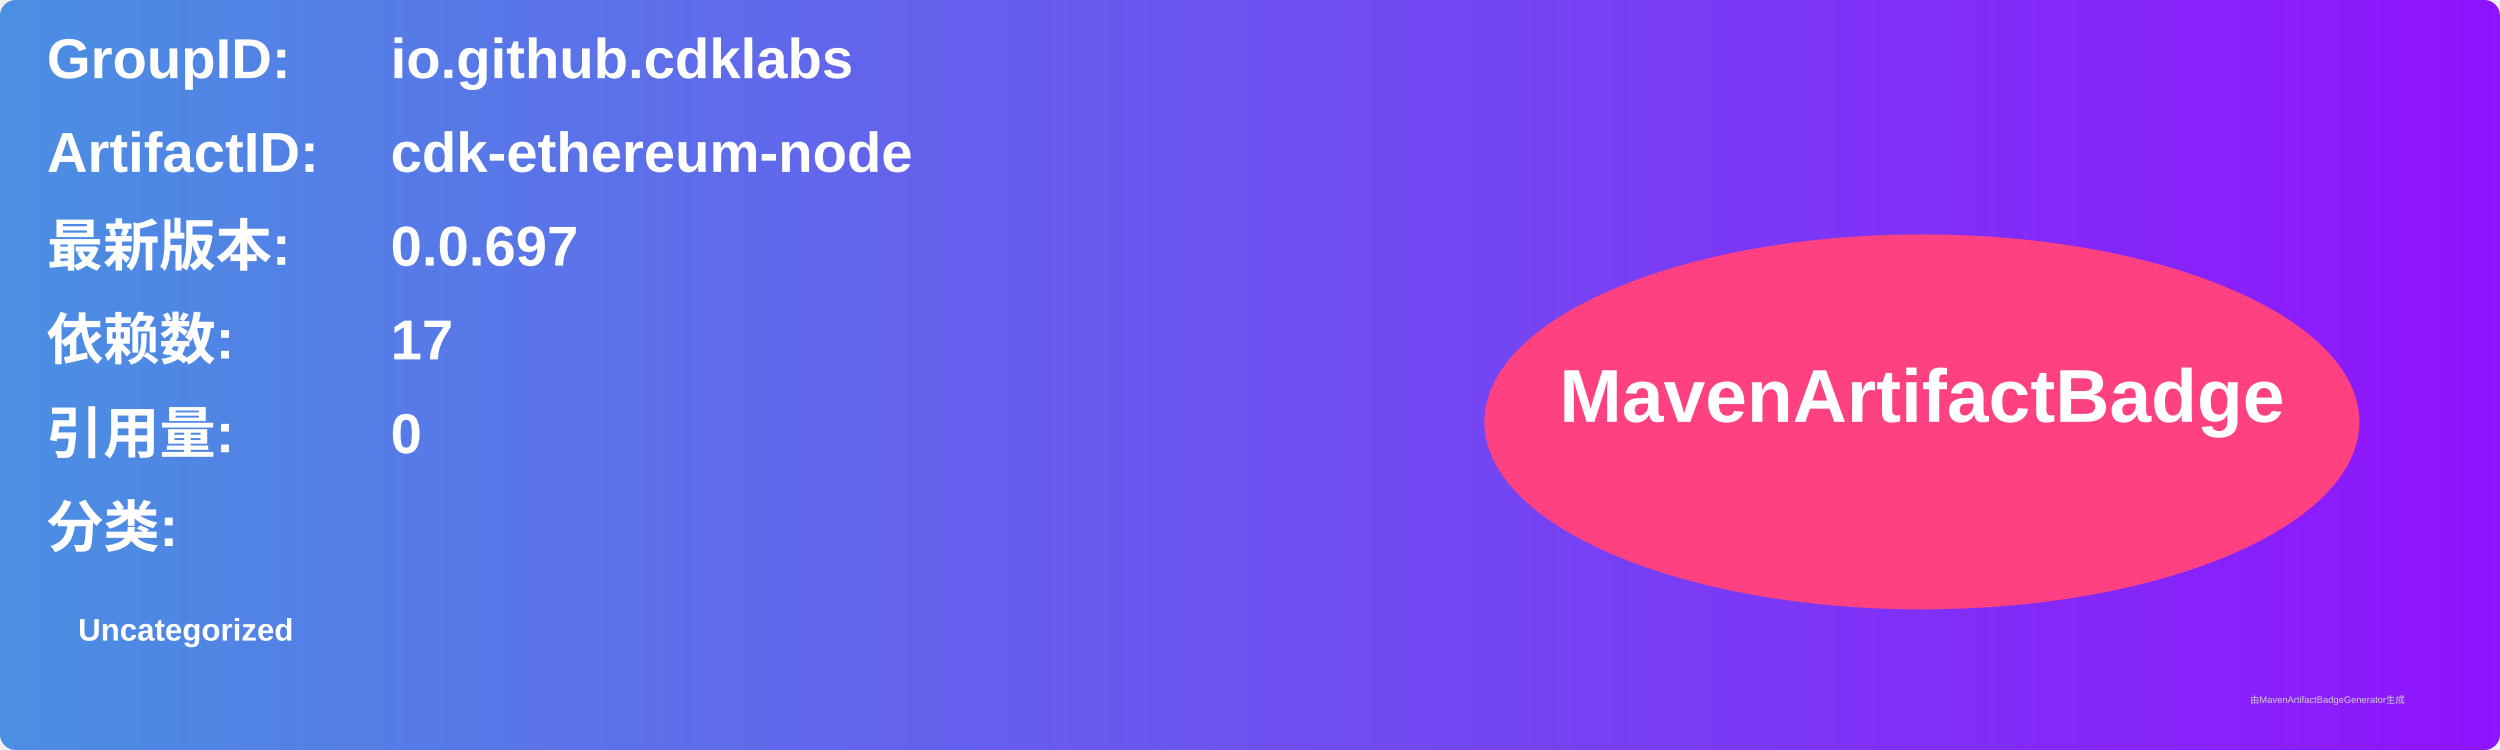
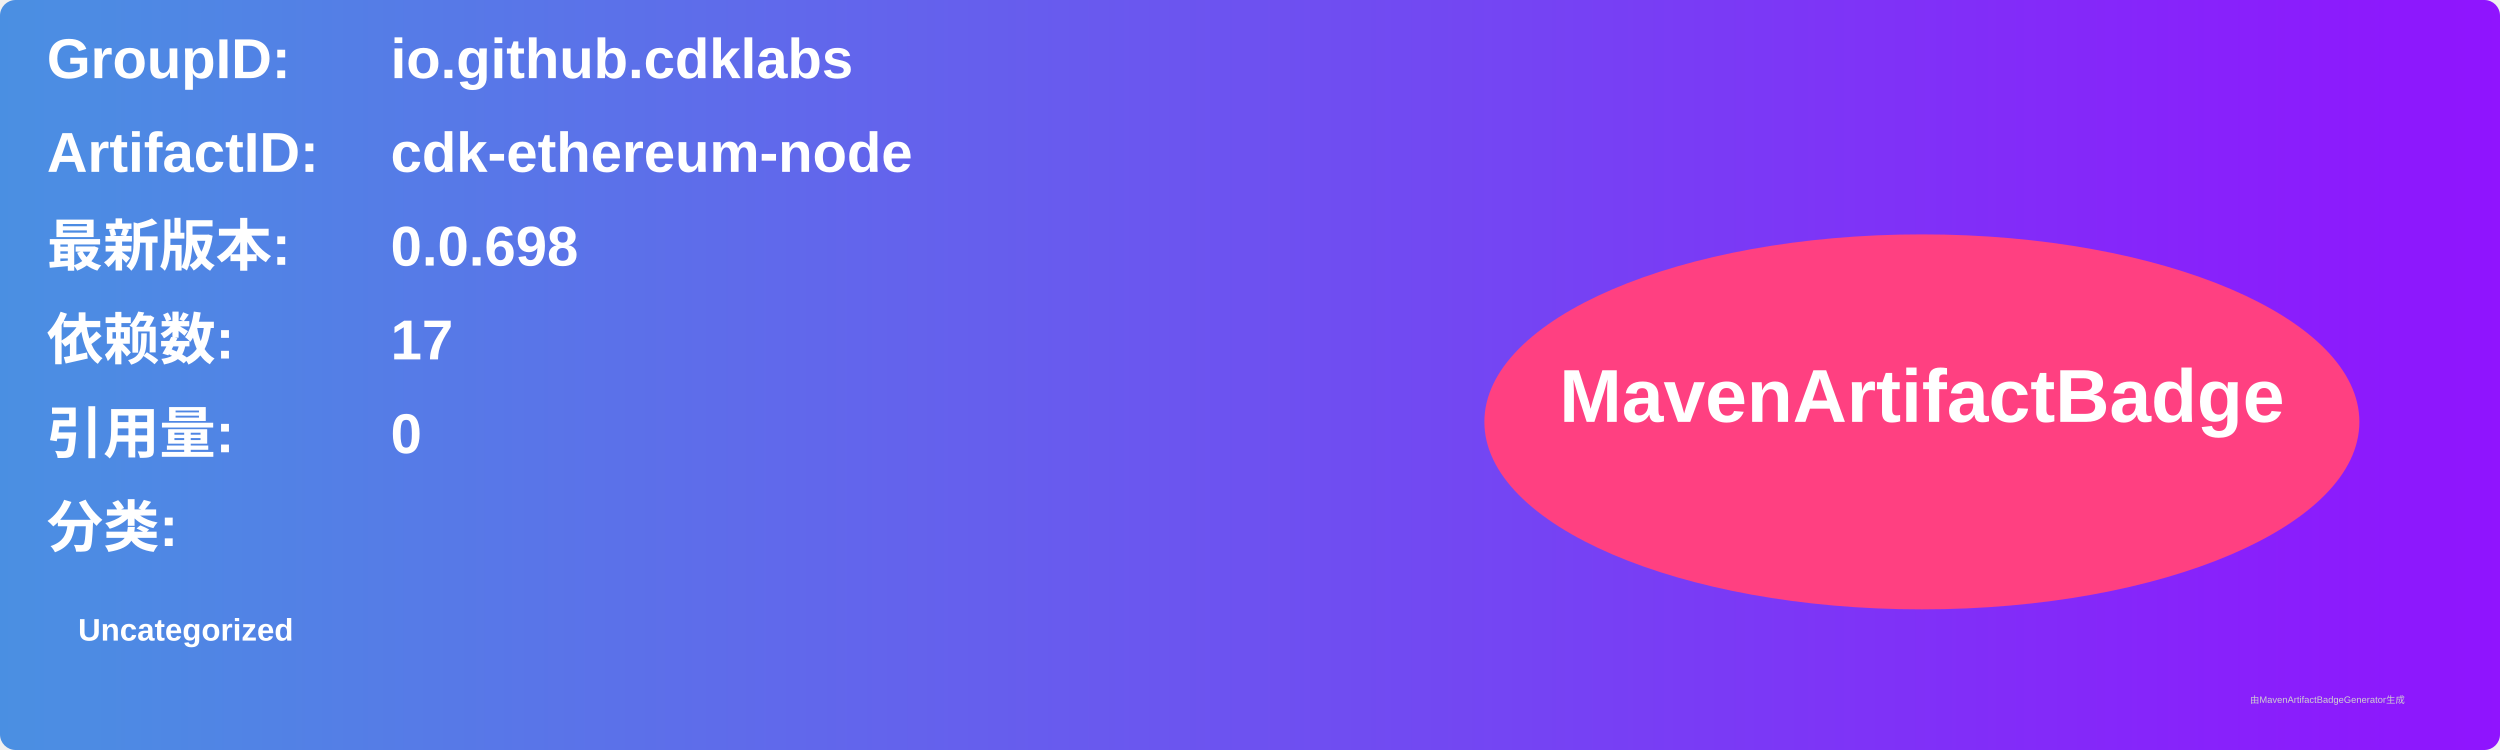
<svg xmlns="http://www.w3.org/2000/svg" width="800" height="240" viewBox="0 0 800 240">
  <linearGradient id="grad" x1="0%" y1="0%" x2="100%" y2="0%">
    <stop offset="0%" stop-color="#4a90e2" />
    <stop offset="100%" stop-color="#9013fe" />
  </linearGradient>
  <rect width="100%" height="100%" rx="5" ry="5" fill="url(#grad)" />
  <g transform="translate(15, 15)">
    <text x="0" y="10" font-family="Arial" font-size="18" fill="white" font-weight="bold" width="260">GroupID:</text>
    <text x="110" y="10" font-family="Arial" font-size="18" fill="white" font-weight="bold" width="460">io.github.cdklabs</text>
    <text x="0" y="40" font-family="Arial" font-size="18" fill="white" font-weight="bold" width="260">ArtifactID:</text>
    <text x="110" y="40" font-family="Arial" font-size="18" fill="white" font-weight="bold" width="460">cdk-ethereum-node</text>
    <text x="0" y="70" font-family="Arial" font-size="18" fill="white" font-weight="bold">最新版本:</text>
    <text x="110" y="70" font-family="Arial" font-size="18" fill="white" font-weight="bold">
-       <tspan font-weight="bold">0.0.697</tspan>
+       <tspan font-weight="bold">0.0.698</tspan>
    </text>
    <text x="0" y="100" font-family="Arial" font-size="18" fill="white" font-weight="bold">依赖数: </text>
    <text x="110" y="100" font-family="Arial" font-size="18" fill="white">
      <tspan font-weight="bold">17</tspan>
    </text>
    <text x="0" y="130" font-family="Arial" font-size="18" fill="white" font-weight="bold">引用量: </text>
    <text x="110" y="130" font-family="Arial" font-size="18" fill="white">
      <tspan font-weight="bold">0</tspan>
    </text>
    <text x="0" y="160" font-family="Arial" font-size="18" fill="white" font-weight="bold">分类:</text>
    <text x="10" y="190" font-family="Arial" font-size="10" fill="white">
      <tspan font-weight="bold">Uncategorized</tspan>
    </text>
    <ellipse cx="600" cy="120" rx="140" ry="60" fill="#ff4081" />
    <text x="600" y="120" text-anchor="middle" font-family="Arial" font-size="24" fill="white" font-weight="bold">MavenArtifactBadge</text>
  </g>
  <text x="720" y="225" font-family="Arial" font-size="3" fill="#d0d0d0">由MavenArtifactBadgeGenerator生成</text>
</svg>
